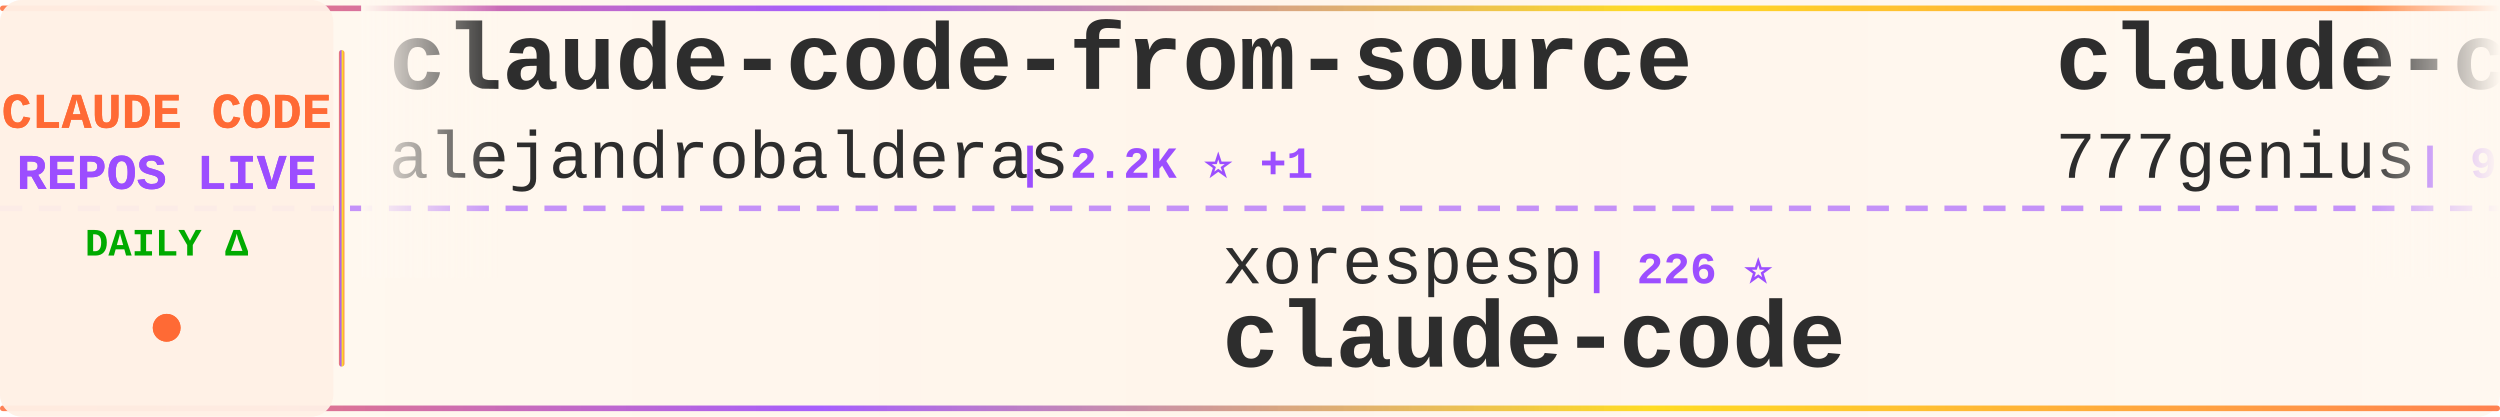
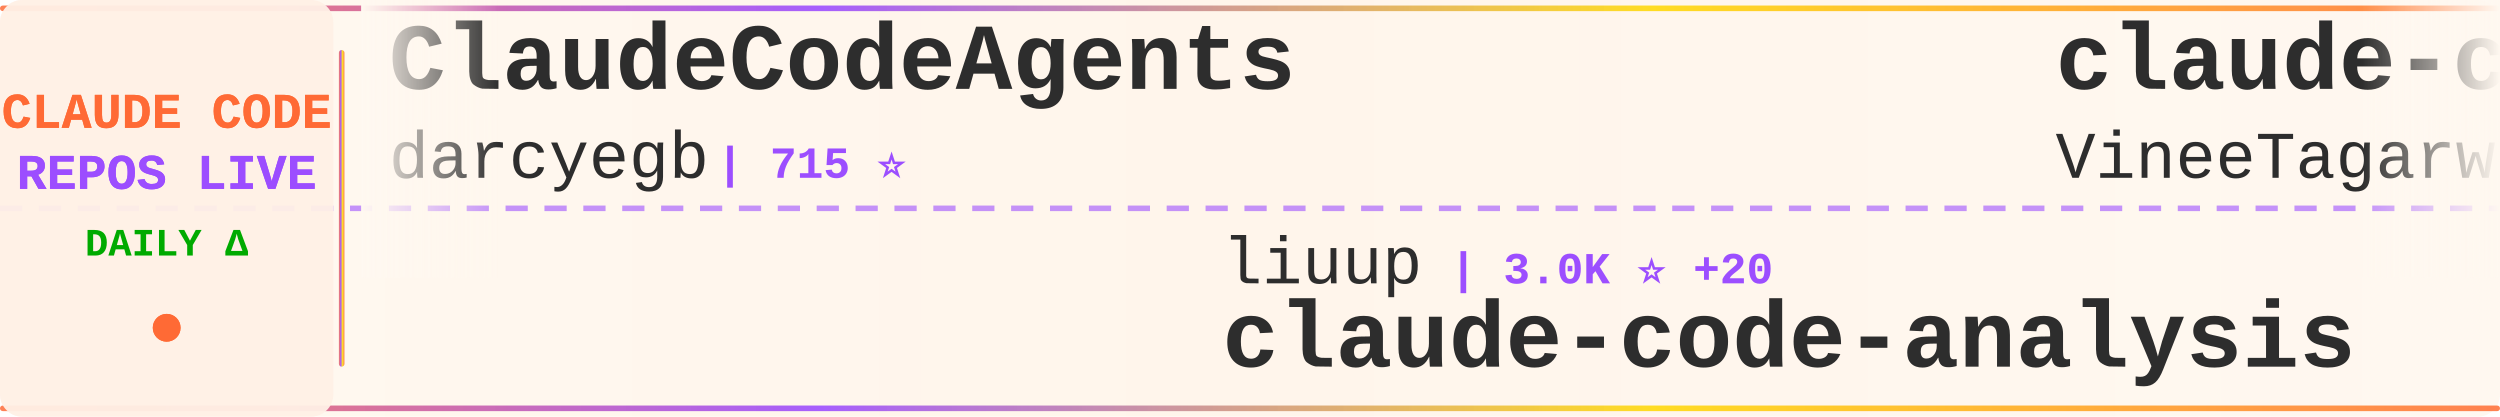
<svg xmlns="http://www.w3.org/2000/svg" width="900" height="150">
  <defs>
    <linearGradient id="tickerBg" x1="0%" y1="0%" x2="100%" y2="0%">
      <stop offset="0%" style="stop-color:#fff8f0;stop-opacity:0.98" />
      <stop offset="50%" style="stop-color:#fff5eb;stop-opacity:1" />
      <stop offset="100%" style="stop-color:#fff8f0;stop-opacity:0.98" />
    </linearGradient>
    <linearGradient id="borderGrad" x1="0%" y1="0%" x2="100%" y2="0%">
      <stop offset="0%" style="stop-color:#FF6B35;stop-opacity:0.85">
        <animate attributeName="stop-opacity" values="0.85;1;0.85" dur="2s" repeatCount="indefinite" />
      </stop>
      <stop offset="33%" style="stop-color:#9C4EFF;stop-opacity:0.9">
        <animate attributeName="stop-opacity" values="0.9;1;0.9" dur="2.2s" repeatCount="indefinite" />
      </stop>
      <stop offset="66%" style="stop-color:#FFD700;stop-opacity:0.85">
        <animate attributeName="stop-opacity" values="0.85;1;0.85" dur="1.8s" repeatCount="indefinite" />
      </stop>
      <stop offset="100%" style="stop-color:#FF6B35;stop-opacity:0.85">
        <animate attributeName="stop-opacity" values="0.85;1;0.85" dur="2s" repeatCount="indefinite" />
      </stop>
    </linearGradient>
    <filter id="textGlow">
      <feGaussianBlur stdDeviation="0.15" result="coloredBlur" />
      <feMerge>
        <feMergeNode in="coloredBlur" />
        <feMergeNode in="SourceGraphic" />
      </feMerge>
    </filter>
    <filter id="metricGlow">
      <feGaussianBlur stdDeviation="0.2" result="coloredBlur" />
      <feMerge>
        <feMergeNode in="coloredBlur" />
        <feMergeNode in="SourceGraphic" />
      </feMerge>
    </filter>
    <linearGradient id="leftFade" x1="0%" y1="0%" x2="100%" y2="0%">
      <stop offset="0%" style="stop-color:#fff8f0;stop-opacity:1" />
      <stop offset="100%" style="stop-color:#fff8f0;stop-opacity:0" />
    </linearGradient>
    <linearGradient id="rightFade" x1="0%" y1="0%" x2="100%" y2="0%">
      <stop offset="0%" style="stop-color:#fff8f0;stop-opacity:0" />
      <stop offset="100%" style="stop-color:#fff8f0;stop-opacity:1" />
    </linearGradient>
  </defs>
  <rect width="900" height="150" fill="url(#tickerBg)" rx="8" />
  <rect x="0" y="2" width="900" height="2" fill="url(#borderGrad)" rx="1" />
  <rect x="0" y="146" width="900" height="2" fill="url(#borderGrad)" rx="1" />
  <line x1="0" y1="75" x2="900" y2="75" stroke="#9C4EFF" stroke-width="2" stroke-dasharray="8 6" opacity="0.6" />
  <rect x="0" y="0" width="120" height="150" fill="#fff0e6" opacity="0.95" rx="8" />
  <text x="60" y="46" font-family="'Courier New', monospace" font-size="18" font-weight="bold" fill="#FF6B35" text-anchor="middle" filter="url(#textGlow)">
    CLAUDE CODE
  </text>
  <text x="60" y="68" font-family="'Courier New', monospace" font-size="18" font-weight="bold" fill="#9C4EFF" text-anchor="middle" filter="url(#textGlow)">
    REPOS LIVE
  </text>
  <text x="60" y="92" font-family="'Courier New', monospace" font-size="14" font-weight="bold" fill="#00aa00" text-anchor="middle">
    DAILY Δ
  </text>
  <circle cx="60" cy="118" r="5" fill="#FF6B35" filter="url(#metricGlow)">
    <animate attributeName="r" values="4;6;4" dur="1.5s" repeatCount="indefinite" />
    <animate attributeName="opacity" values="0.6;1;0.6" dur="1.5s" repeatCount="indefinite" />
  </circle>
  <rect x="122" y="18" width="2" height="114" fill="url(#borderGrad)" rx="1" />
  <clipPath id="tickerClip">
    <rect x="130" y="0" width="770" height="150" />
  </clipPath>
  <g clip-path="url(#tickerClip)">
    <g id="tickerItems">
      <animateTransform attributeName="transform" attributeType="XML" type="translate" from="0 0" to="-3000 0" dur="54s" repeatCount="indefinite" />
      <g transform="translate(0, 0)">
-         <text x="140" y="32" font-family="'Courier New', monospace" font-size="34" font-weight="bold" fill="#2d2d2d">claude-code-from-source</text>
-         <text x="140" y="64" font-family="'Courier New', monospace" font-size="24" font-weight="normal" fill="#2d2d2d" opacity="1.0">alejandrobalderas</text>
-         <text x="366" y="64" font-family="'Courier New', monospace" font-size="16" font-weight="bold" fill="#9C4EFF"> | 2.2K ⭐ +1</text>
+         <text x="140" y="32" font-family="'Courier New', monospace" font-size="34" font-weight="bold" fill="#2d2d2d">ClaudeCodeAgents</text>
+         <text x="140" y="64" font-family="'Courier New', monospace" font-size="24" font-weight="normal" fill="#2d2d2d" opacity="1.0">darcyegb</text>
+         <text x="258" y="64" font-family="'Courier New', monospace" font-size="16" font-weight="bold" fill="#9C4EFF"> | 715 ⭐</text>
      </g>
      <g transform="translate(300, 0)">
-         <text x="140" y="102" font-family="'Courier New', monospace" font-size="24" font-weight="normal" fill="#2d2d2d" opacity="1.0">xorespesp</text>
-         <text x="270" y="102" font-family="'Courier New', monospace" font-size="16" font-weight="bold" fill="#9C4EFF"> | 226 ⭐</text>
+         <text x="140" y="102" font-family="'Courier New', monospace" font-size="24" font-weight="normal" fill="#2d2d2d" opacity="1.0">liuup</text>
+         <text x="222" y="102" font-family="'Courier New', monospace" font-size="16" font-weight="bold" fill="#9C4EFF"> | 3.0K ⭐ +20</text>
+         <text x="140" y="132" font-family="'Courier New', monospace" font-size="34" font-weight="bold" fill="#2d2d2d">claude-code-analysis</text>
+       </g>
+       <g transform="translate(600, 0)">
+         <text x="140" y="32" font-family="'Courier New', monospace" font-size="34" font-weight="bold" fill="#2d2d2d">claude-code</text>
+         <text x="140" y="64" font-family="'Courier New', monospace" font-size="24" font-weight="normal" fill="#2d2d2d" opacity="1.0">VineeTagarwaL-code</text>
+         <text x="378" y="64" font-family="'Courier New', monospace" font-size="16" font-weight="bold" fill="#9C4EFF"> | 276 ⭐</text>
+       </g>
+       <g transform="translate(900, 0)">
+         <text x="140" y="102" font-family="'Courier New', monospace" font-size="24" font-weight="normal" fill="#2d2d2d" opacity="1.0">RishabhK103</text>
+         <text x="294" y="102" font-family="'Courier New', monospace" font-size="16" font-weight="bold" fill="#9C4EFF"> | 89 ⭐ +1</text>
        <text x="140" y="132" font-family="'Courier New', monospace" font-size="34" font-weight="bold" fill="#2d2d2d">claude-code</text>
      </g>
-       <g transform="translate(600, 0)">
-         <text x="140" y="32" font-family="'Courier New', monospace" font-size="34" font-weight="bold" fill="#2d2d2d">claude-code-source-code</text>
-         <text x="140" y="64" font-family="'Courier New', monospace" font-size="24" font-weight="normal" fill="#2d2d2d" opacity="1.0">777genius</text>
-         <text x="270" y="64" font-family="'Courier New', monospace" font-size="16" font-weight="bold" fill="#9C4EFF"> | 914 ⭐ +1</text>
-       </g>
-       <g transform="translate(900, 0)">
-         <text x="140" y="102" font-family="'Courier New', monospace" font-size="24" font-weight="normal" fill="#2d2d2d" opacity="1.0">lintsinghua</text>
-         <text x="294" y="102" font-family="'Courier New', monospace" font-size="16" font-weight="bold" fill="#9C4EFF"> | 3.6K ⭐ +7</text>
-         <text x="140" y="132" font-family="'Courier New', monospace" font-size="34" font-weight="bold" fill="#2d2d2d">claude-code-book</text>
-       </g>
      <g transform="translate(1200, 0)">
-         <text x="140" y="32" font-family="'Courier New', monospace" font-size="34" font-weight="bold" fill="#2d2d2d">CLIProxyAPI</text>
-         <text x="140" y="64" font-family="'Courier New', monospace" font-size="24" font-weight="normal" fill="#2d2d2d" opacity="1.0">router-for-me</text>
-         <text x="318" y="64" font-family="'Courier New', monospace" font-size="16" font-weight="bold" fill="#9C4EFF"> | 36.3K ⭐ +139</text>
+         <text x="140" y="32" font-family="'Courier New', monospace" font-size="34" font-weight="bold" fill="#2d2d2d">claude-skills</text>
+         <text x="140" y="64" font-family="'Courier New', monospace" font-size="24" font-weight="normal" fill="#2d2d2d" opacity="1.0">alirezarezvani</text>
+         <text x="330" y="64" font-family="'Courier New', monospace" font-size="16" font-weight="bold" fill="#9C4EFF"> | 17.3K ⭐ +84</text>
      </g>
      <g transform="translate(1500, 0)">
-         <text x="140" y="102" font-family="'Courier New', monospace" font-size="24" font-weight="normal" fill="#2d2d2d" opacity="1.0">frankbria</text>
-         <text x="270" y="102" font-family="'Courier New', monospace" font-size="16" font-weight="bold" fill="#9C4EFF"> | 9.3K ⭐ +4</text>
-         <text x="140" y="132" font-family="'Courier New', monospace" font-size="34" font-weight="bold" fill="#2d2d2d">ralph-claude-code</text>
+         <text x="140" y="102" font-family="'Courier New', monospace" font-size="24" font-weight="normal" fill="#2d2d2d" opacity="1.0">Onewon</text>
+         <text x="234" y="102" font-family="'Courier New', monospace" font-size="16" font-weight="bold" fill="#9C4EFF"> | 181 ⭐</text>
+         <text x="140" y="132" font-family="'Courier New', monospace" font-size="34" font-weight="bold" fill="#2d2d2d">claude-code</text>
      </g>
      <g transform="translate(1800, 0)">
-         <text x="140" y="32" font-family="'Courier New', monospace" font-size="34" font-weight="bold" fill="#2d2d2d">claude-code</text>
-         <text x="140" y="64" font-family="'Courier New', monospace" font-size="24" font-weight="normal" fill="#2d2d2d" opacity="1.0">claude-code-best</text>
-         <text x="354" y="64" font-family="'Courier New', monospace" font-size="16" font-weight="bold" fill="#9C4EFF"> | 19.6K ⭐ +42</text>
+         <text x="140" y="32" font-family="'Courier New', monospace" font-size="34" font-weight="bold" fill="#2d2d2d">edmunds-claude-code</text>
+         <text x="140" y="64" font-family="'Courier New', monospace" font-size="24" font-weight="normal" fill="#2d2d2d" opacity="1.0">edmund-io</text>
+         <text x="270" y="64" font-family="'Courier New', monospace" font-size="16" font-weight="bold" fill="#9C4EFF"> | 1.5K ⭐ +3</text>
      </g>
      <g transform="translate(2100, 0)">
+         <text x="140" y="102" font-family="'Courier New', monospace" font-size="24" font-weight="normal" fill="#2d2d2d" opacity="1.0">centminmod</text>
+         <text x="282" y="102" font-family="'Courier New', monospace" font-size="16" font-weight="bold" fill="#9C4EFF"> | 2.4K ⭐ +5</text>
+         <text x="140" y="132" font-family="'Courier New', monospace" font-size="34" font-weight="bold" fill="#2d2d2d">my-claude-code-setup</text>
+       </g>
+       <g transform="translate(2400, 0)">
+         <text x="140" y="32" font-family="'Courier New', monospace" font-size="34" font-weight="bold" fill="#2d2d2d">claude-code</text>
+         <text x="140" y="64" font-family="'Courier New', monospace" font-size="24" font-weight="normal" fill="#2d2d2d" opacity="1.0">tanbiralam</text>
+         <text x="282" y="64" font-family="'Courier New', monospace" font-size="16" font-weight="bold" fill="#9C4EFF"> | 1.8K ⭐ +7</text>
+       </g>
+       <g transform="translate(2700, 0)">
        <text x="140" y="102" font-family="'Courier New', monospace" font-size="24" font-weight="normal" fill="#2d2d2d" opacity="1.0">musistudio</text>
-         <text x="282" y="102" font-family="'Courier New', monospace" font-size="16" font-weight="bold" fill="#9C4EFF"> | 34.8K ⭐ +25</text>
+         <text x="282" y="102" font-family="'Courier New', monospace" font-size="16" font-weight="bold" fill="#9C4EFF"> | 34.8K ⭐ +23</text>
        <text x="140" y="132" font-family="'Courier New', monospace" font-size="34" font-weight="bold" fill="#2d2d2d">claude-code-router</text>
      </g>
-       <g transform="translate(2400, 0)">
-         <text x="140" y="32" font-family="'Courier New', monospace" font-size="34" font-weight="bold" fill="#2d2d2d">claude-code-proxy</text>
-         <text x="140" y="64" font-family="'Courier New', monospace" font-size="24" font-weight="normal" fill="#2d2d2d" opacity="1.0">1rgs</text>
-         <text x="210" y="64" font-family="'Courier New', monospace" font-size="16" font-weight="bold" fill="#9C4EFF"> | 3.6K ⭐ +2</text>
-       </g>
-       <g transform="translate(2700, 0)">
-         <text x="140" y="102" font-family="'Courier New', monospace" font-size="24" font-weight="normal" fill="#2d2d2d" opacity="1.0">wanshuiyin</text>
-         <text x="282" y="102" font-family="'Courier New', monospace" font-size="16" font-weight="bold" fill="#9C4EFF"> | 11.5K ⭐ +74</text>
-         <text x="140" y="132" font-family="'Courier New', monospace" font-size="34" font-weight="bold" fill="#2d2d2d">Auto-claude-code-researc...</text>
-       </g>
      <g transform="translate(3000, 0)">
-         <text x="140" y="32" font-family="'Courier New', monospace" font-size="34" font-weight="bold" fill="#2d2d2d">claude-code-from-source</text>
-         <text x="140" y="64" font-family="'Courier New', monospace" font-size="24" font-weight="normal" fill="#2d2d2d" opacity="1.0">alejandrobalderas</text>
-         <text x="366" y="64" font-family="'Courier New', monospace" font-size="16" font-weight="bold" fill="#9C4EFF"> | 2.2K ⭐ +1</text>
+         <text x="140" y="32" font-family="'Courier New', monospace" font-size="34" font-weight="bold" fill="#2d2d2d">ClaudeCodeAgents</text>
+         <text x="140" y="64" font-family="'Courier New', monospace" font-size="24" font-weight="normal" fill="#2d2d2d" opacity="1.0">darcyegb</text>
+         <text x="258" y="64" font-family="'Courier New', monospace" font-size="16" font-weight="bold" fill="#9C4EFF"> | 715 ⭐</text>
      </g>
      <g transform="translate(3300, 0)">
-         <text x="140" y="102" font-family="'Courier New', monospace" font-size="24" font-weight="normal" fill="#2d2d2d" opacity="1.0">xorespesp</text>
-         <text x="270" y="102" font-family="'Courier New', monospace" font-size="16" font-weight="bold" fill="#9C4EFF"> | 226 ⭐</text>
-         <text x="140" y="132" font-family="'Courier New', monospace" font-size="34" font-weight="bold" fill="#2d2d2d">claude-code</text>
+         <text x="140" y="102" font-family="'Courier New', monospace" font-size="24" font-weight="normal" fill="#2d2d2d" opacity="1.0">liuup</text>
+         <text x="222" y="102" font-family="'Courier New', monospace" font-size="16" font-weight="bold" fill="#9C4EFF"> | 3.0K ⭐ +20</text>
+         <text x="140" y="132" font-family="'Courier New', monospace" font-size="34" font-weight="bold" fill="#2d2d2d">claude-code-analysis</text>
      </g>
      <g transform="translate(3600, 0)">
-         <text x="140" y="32" font-family="'Courier New', monospace" font-size="34" font-weight="bold" fill="#2d2d2d">claude-code-source-code</text>
-         <text x="140" y="64" font-family="'Courier New', monospace" font-size="24" font-weight="normal" fill="#2d2d2d" opacity="1.0">777genius</text>
-         <text x="270" y="64" font-family="'Courier New', monospace" font-size="16" font-weight="bold" fill="#9C4EFF"> | 914 ⭐ +1</text>
+         <text x="140" y="32" font-family="'Courier New', monospace" font-size="34" font-weight="bold" fill="#2d2d2d">claude-code</text>
+         <text x="140" y="64" font-family="'Courier New', monospace" font-size="24" font-weight="normal" fill="#2d2d2d" opacity="1.0">VineeTagarwaL-code</text>
+         <text x="378" y="64" font-family="'Courier New', monospace" font-size="16" font-weight="bold" fill="#9C4EFF"> | 276 ⭐</text>
      </g>
      <g transform="translate(3900, 0)">
-         <text x="140" y="102" font-family="'Courier New', monospace" font-size="24" font-weight="normal" fill="#2d2d2d" opacity="1.0">lintsinghua</text>
-         <text x="294" y="102" font-family="'Courier New', monospace" font-size="16" font-weight="bold" fill="#9C4EFF"> | 3.6K ⭐ +7</text>
-         <text x="140" y="132" font-family="'Courier New', monospace" font-size="34" font-weight="bold" fill="#2d2d2d">claude-code-book</text>
+         <text x="140" y="102" font-family="'Courier New', monospace" font-size="24" font-weight="normal" fill="#2d2d2d" opacity="1.0">RishabhK103</text>
+         <text x="294" y="102" font-family="'Courier New', monospace" font-size="16" font-weight="bold" fill="#9C4EFF"> | 89 ⭐ +1</text>
+         <text x="140" y="132" font-family="'Courier New', monospace" font-size="34" font-weight="bold" fill="#2d2d2d">claude-code</text>
      </g>
    </g>
  </g>
  <rect x="130" y="0" width="50" height="100" fill="url(#leftFade)" />
  <rect x="850" y="0" width="50" height="100" fill="url(#rightFade)" />
</svg>
